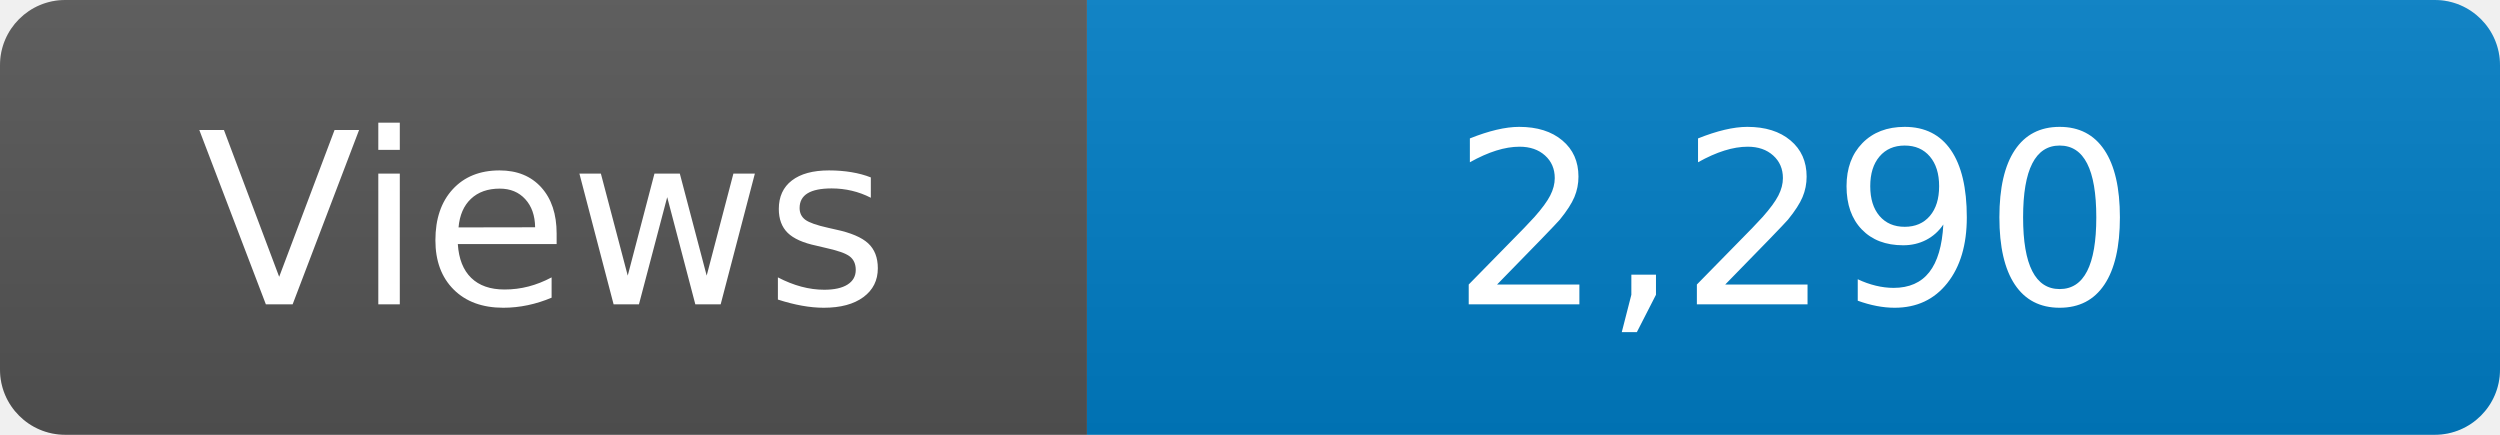
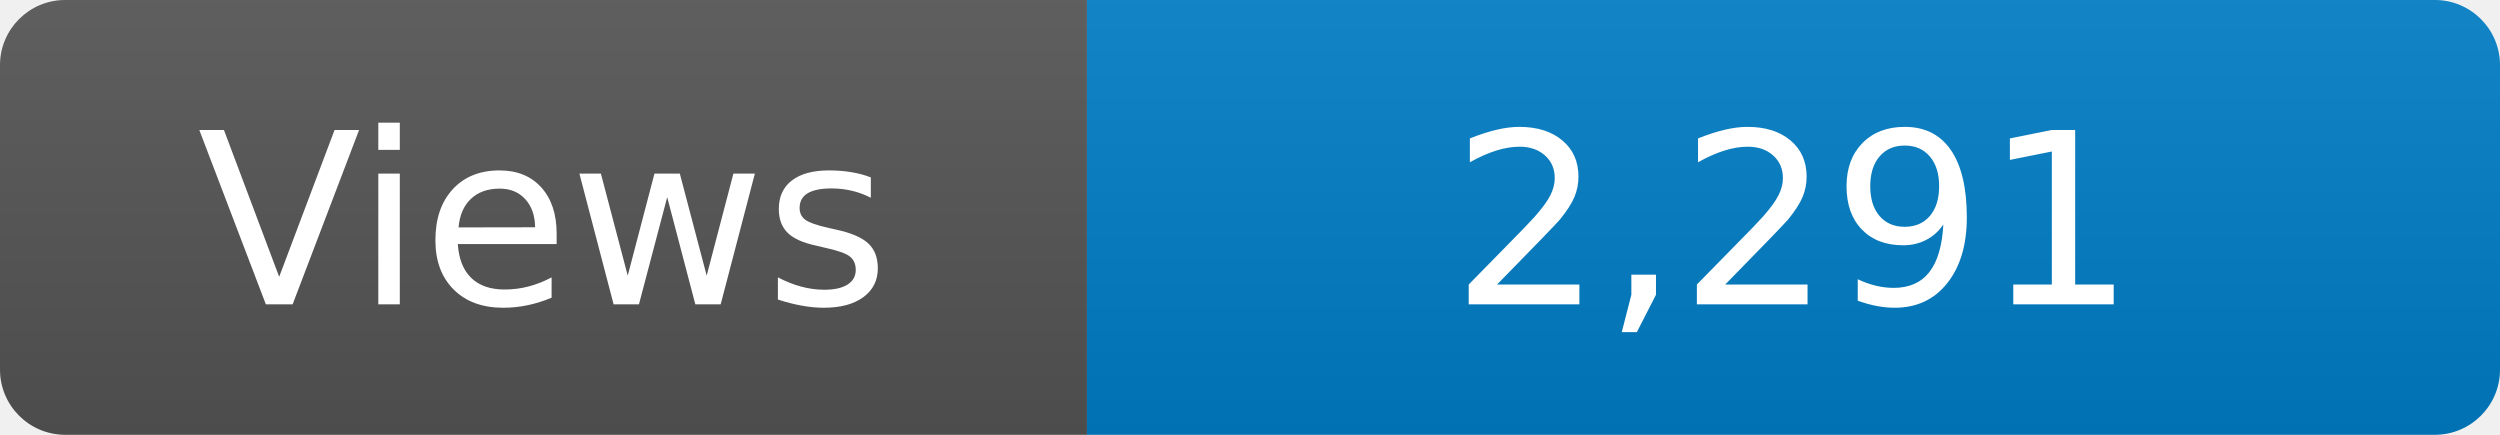
<svg xmlns="http://www.w3.org/2000/svg" width="115" height="20" role="img" aria-label="Maintained?: yes">
  <linearGradient id="s" x2="0" y2="100%">
    <stop offset="0" stop-color="#bbb" stop-opacity=".1" />
    <stop offset="1" stop-opacity=".1" />
  </linearGradient>
  <clipPath id="r">
    <rect width="115" height="20" rx="3" fill="#fff" />
  </clipPath>
  <g clip-path="url(#r)">
    <rect width="50" height="20" fill="#555" />
    <rect x="50" width="160" height="20" fill="#007ec6" />
    <rect width="115" height="20" fill="url(#s)" />
  </g>
  <g fill="#fff" text-anchor="middle" font-family="Verdana,Geneva,DejaVu Sans,sans-serif" font-size="110">
    <text x="250" y="140" transform="scale(.1)" fill="#fff">Views</text>
-     <text x="825" y="140" transform="scale(.1)" fill="#fff">2,290</text>
+     <text x="825" y="140" transform="scale(.1)" fill="#fff">2,291</text>
  </g>
</svg>
